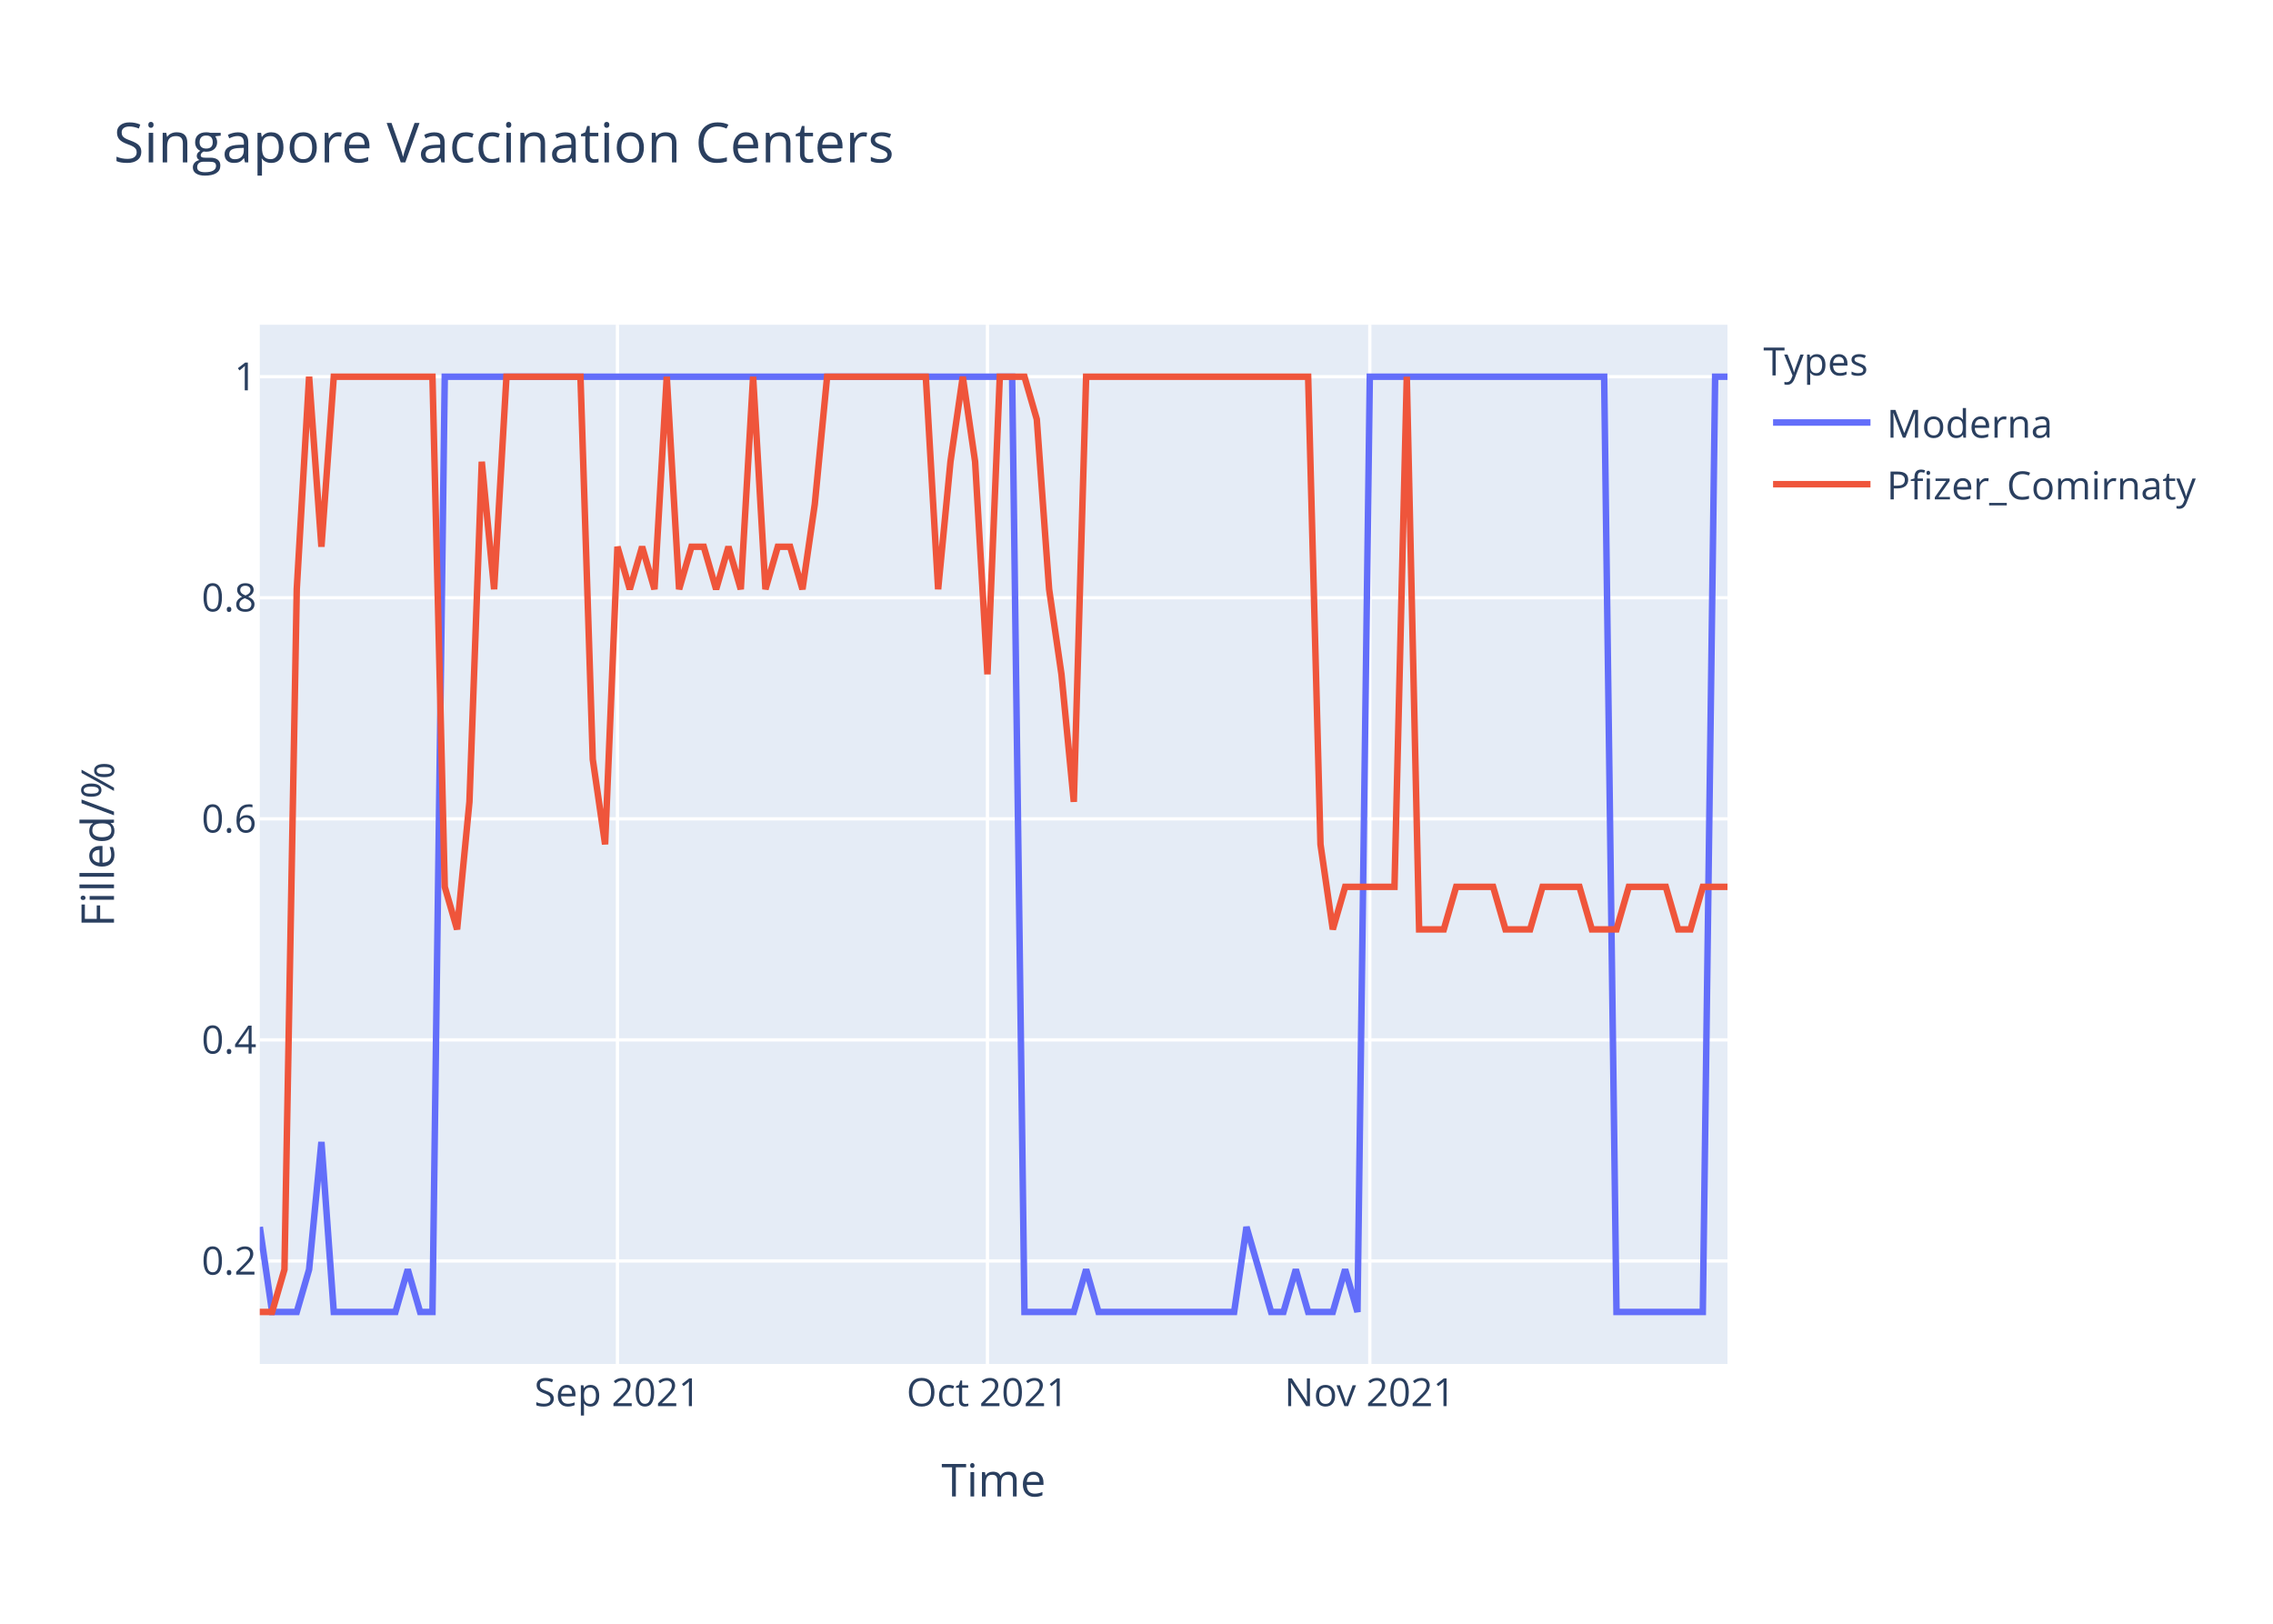
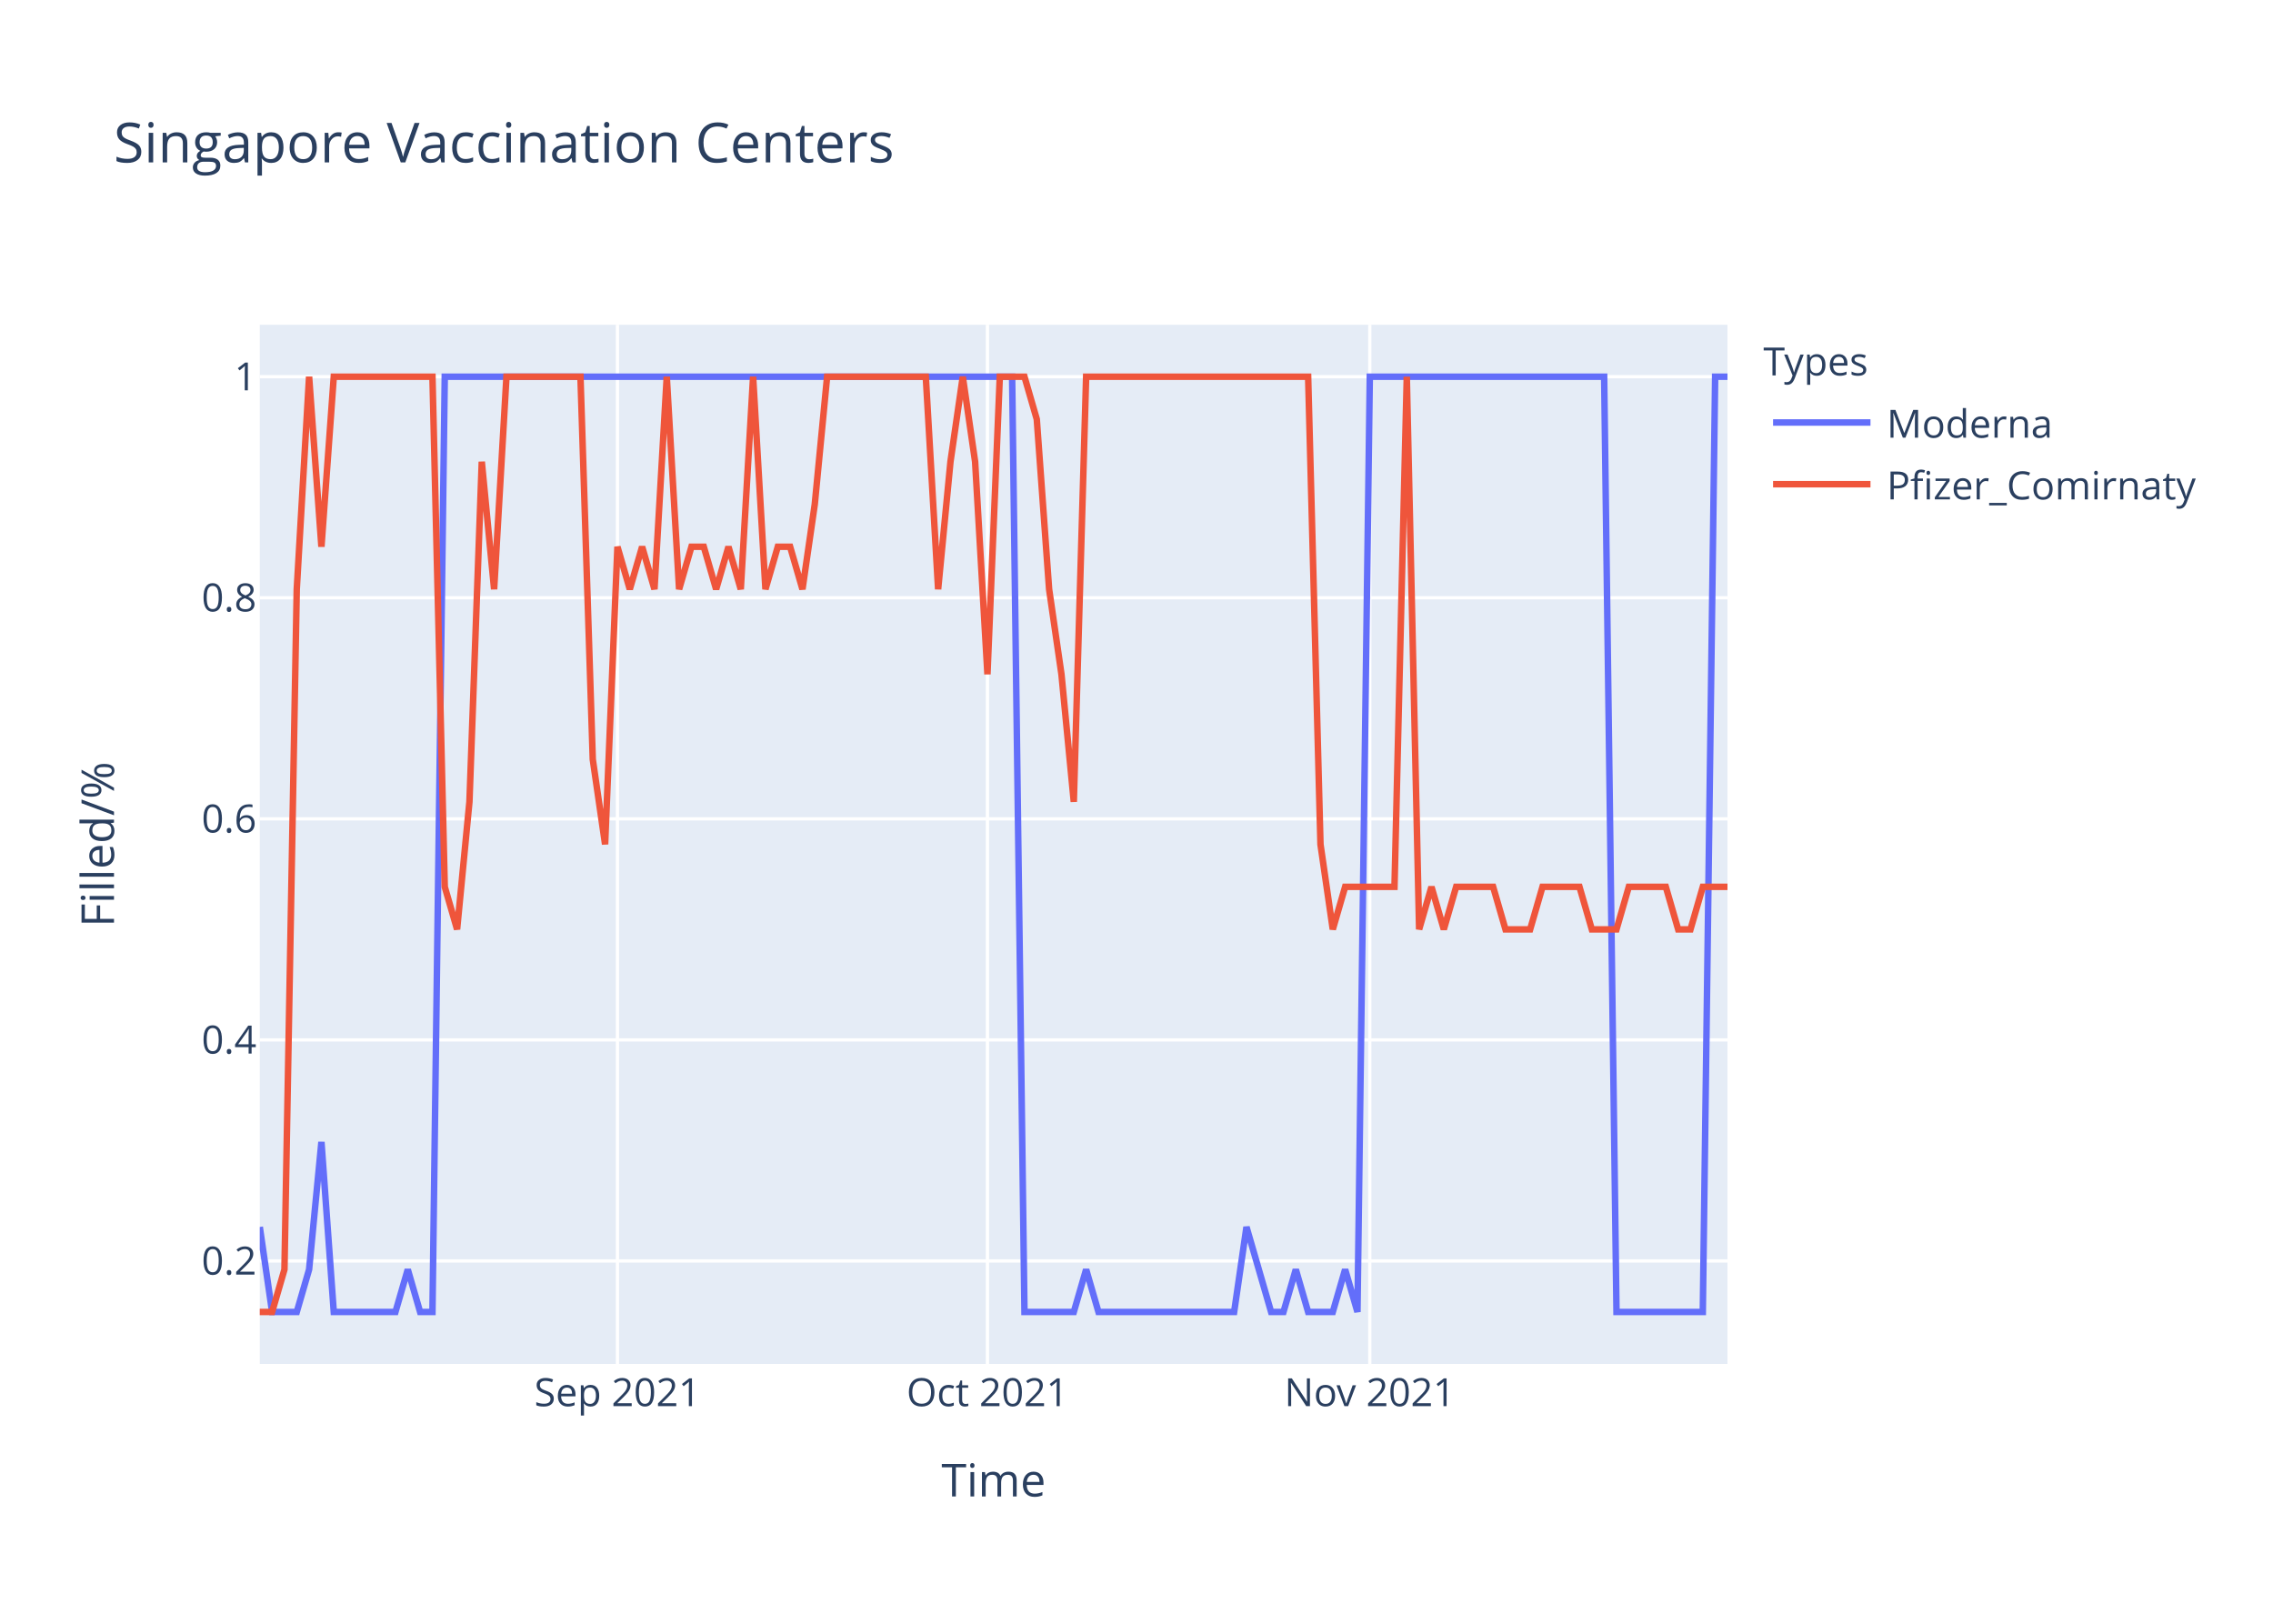
<svg xmlns="http://www.w3.org/2000/svg" class="main-svg" width="700" height="500" style="" viewBox="0 0 700 500">
  <rect x="0" y="0" width="700" height="500" style="fill: rgb(255, 255, 255); fill-opacity: 1;" />
-   <defs id="defs-6e9253">
+   <defs id="defs-cfb695">
    <g class="clips">
-       <clipPath id="clip6e9253xyplot" class="plotclip">
+       <clipPath id="clipcfb695xyplot" class="plotclip">
        <rect width="452" height="320" />
      </clipPath>
-       <clipPath class="axesclip" id="clip6e9253x">
+       <clipPath class="axesclip" id="clipcfb695x">
        <rect x="80" y="0" width="452" height="500" />
      </clipPath>
-       <clipPath class="axesclip" id="clip6e9253y">
+       <clipPath class="axesclip" id="clipcfb695y">
        <rect x="0" y="100" width="700" height="320" />
      </clipPath>
-       <clipPath class="axesclip" id="clip6e9253xy">
+       <clipPath class="axesclip" id="clipcfb695xy">
        <rect x="80" y="100" width="452" height="320" />
      </clipPath>
    </g>
    <g class="gradients" />
  </defs>
  <g class="bglayer">
    <rect class="bg" x="80" y="100" width="452" height="320" style="fill: rgb(229, 236, 246); fill-opacity: 1; stroke-width: 0;" />
  </g>
  <g class="layer-below">
    <g class="imagelayer" />
    <g class="shapelayer" />
  </g>
  <g class="cartesianlayer">
    <g class="subplot xy">
      <g class="layer-subplot">
        <g class="shapelayer" />
        <g class="imagelayer" />
      </g>
      <g class="gridlayer">
        <g class="x">
          <path class="xgrid crisp" transform="translate(190.15,0)" d="M0,100v320" style="stroke: rgb(255, 255, 255); stroke-opacity: 1; stroke-width: 1px;" />
          <path class="xgrid crisp" transform="translate(304.1,0)" d="M0,100v320" style="stroke: rgb(255, 255, 255); stroke-opacity: 1; stroke-width: 1px;" />
          <path class="xgrid crisp" transform="translate(421.85,0)" d="M0,100v320" style="stroke: rgb(255, 255, 255); stroke-opacity: 1; stroke-width: 1px;" />
        </g>
        <g class="y">
          <path class="ygrid crisp" transform="translate(0,388.29)" d="M80,0h452" style="stroke: rgb(255, 255, 255); stroke-opacity: 1; stroke-width: 1px;" />
          <path class="ygrid crisp" transform="translate(0,320.22)" d="M80,0h452" style="stroke: rgb(255, 255, 255); stroke-opacity: 1; stroke-width: 1px;" />
          <path class="ygrid crisp" transform="translate(0,252.15)" d="M80,0h452" style="stroke: rgb(255, 255, 255); stroke-opacity: 1; stroke-width: 1px;" />
          <path class="ygrid crisp" transform="translate(0,184.07)" d="M80,0h452" style="stroke: rgb(255, 255, 255); stroke-opacity: 1; stroke-width: 1px;" />
          <path class="ygrid crisp" transform="translate(0,116)" d="M80,0h452" style="stroke: rgb(255, 255, 255); stroke-opacity: 1; stroke-width: 1px;" />
        </g>
      </g>
      <g class="zerolinelayer" />
      <path class="xlines-below" />
      <path class="ylines-below" />
      <g class="overlines-below" />
      <g class="xaxislayer-below" />
      <g class="yaxislayer-below" />
      <g class="overaxes-below" />
-       <g class="plot" transform="translate(80,100)" clip-path="url('#clip6e9253xyplot')">
+       <g class="plot" transform="translate(80,100)" clip-path="url('#clipcfb695xyplot')">
        <g class="scatterlayer mlayer">
-           <g class="trace scatter trace103bb7" style="stroke-miterlimit: 2; opacity: 1;">
+           <g class="trace scatter traceb46e8a" style="stroke-miterlimit: 2; opacity: 1;">
            <g class="fills" />
            <g class="errorbars" />
            <g class="lines">
              <path class="js-line" d="M0,277.82L3.8,304L7.6,304L11.39,304L15.19,290.91L18.99,251.64L22.79,304L41.78,304L45.58,290.91L49.38,304L53.18,304L56.97,16L60.77,16L231.7,16L235.5,304L250.69,304L254.49,290.91L258.29,304L262.08,304L300.07,304L303.87,277.82L311.46,304L315.26,304L319.06,290.91L322.86,304L330.45,304L334.25,290.91L338.05,304L341.85,16L414.02,16L417.82,304L444.4,304L448.2,16L452,16" style="vector-effect: non-scaling-stroke; fill: none; stroke: rgb(99, 110, 250); stroke-opacity: 1; stroke-width: 2px; opacity: 1;" />
            </g>
            <g class="points" />
            <g class="text" />
          </g>
-           <g class="trace scatter trace999bfe" style="stroke-miterlimit: 2; opacity: 1;">
+           <g class="trace scatter trace5dc7ff" style="stroke-miterlimit: 2; opacity: 1;">
            <g class="fills" />
            <g class="errorbars" />
            <g class="lines">
-               <path class="js-line" d="M0,304L3.8,304L7.6,290.91L11.39,81.45L15.19,16L18.99,68.36L22.79,16L53.18,16L56.97,173.09L60.77,186.18L64.57,146.91L68.37,42.18L72.17,81.45L75.97,16L79.76,16L98.76,16L102.55,133.82L106.35,160L110.15,68.36L113.95,81.45L117.75,68.36L121.55,81.45L125.34,16L129.14,81.45L132.94,68.36L136.74,68.36L140.54,81.45L144.34,68.36L148.13,81.45L151.93,16L155.73,81.45L159.53,68.36L163.33,68.36L167.13,81.45L170.92,55.27L174.72,16L178.52,16L205.11,16L208.91,81.45L212.71,42.18L216.5,16L220.3,42.18L224.1,107.64L227.9,16L231.7,16L235.5,16L239.29,29.09L243.09,81.45L246.89,107.64L250.69,146.91L254.49,16L322.86,16L326.66,160L330.45,186.18L334.25,173.09L349.45,173.09L353.24,16L357.04,186.18L360.84,186.18L364.64,186.18L368.44,173.09L379.83,173.09L383.63,186.18L391.23,186.18L395.03,173.09L406.42,173.09L410.22,186.18L417.82,186.18L421.61,173.09L433.01,173.09L436.81,186.18L440.61,186.18L444.4,173.09L452,173.09" style="vector-effect: non-scaling-stroke; fill: none; stroke: rgb(239, 85, 59); stroke-opacity: 1; stroke-width: 2px; opacity: 1;" />
+               <path class="js-line" d="M0,304L3.8,304L7.6,290.91L11.39,81.45L15.19,16L18.99,68.36L22.79,16L53.18,16L56.97,173.09L60.77,186.18L64.57,146.91L68.37,42.18L72.17,81.45L75.97,16L79.76,16L98.76,16L102.55,133.82L106.35,160L110.15,68.36L113.95,81.45L117.75,68.36L121.55,81.45L125.34,16L129.14,81.45L132.94,68.36L136.74,68.36L140.54,81.45L144.34,68.36L148.13,81.45L151.93,16L155.73,81.45L159.53,68.36L163.33,68.36L167.13,81.45L170.92,55.27L174.72,16L178.52,16L205.11,16L208.91,81.45L212.71,42.18L216.5,16L220.3,42.18L224.1,107.64L227.9,16L231.7,16L235.5,16L239.29,29.09L243.09,81.45L246.89,107.64L250.69,146.91L254.49,16L322.86,16L326.66,160L330.45,186.18L334.25,173.09L349.45,173.09L353.24,16L357.04,186.18L360.84,173.09L364.64,186.18L368.44,173.09L379.83,173.09L383.63,186.18L391.23,186.18L395.03,173.09L406.42,173.09L410.22,186.18L417.82,186.18L421.61,173.09L433.01,173.09L436.81,186.18L440.61,186.18L444.4,173.09L452,173.09" style="vector-effect: non-scaling-stroke; fill: none; stroke: rgb(239, 85, 59); stroke-opacity: 1; stroke-width: 2px; opacity: 1;" />
            </g>
            <g class="points" />
            <g class="text" />
          </g>
        </g>
      </g>
      <g class="overplot" />
      <path class="xlines-above crisp" d="M0,0" style="fill: none;" />
      <path class="ylines-above crisp" d="M0,0" style="fill: none;" />
      <g class="overlines-above" />
      <g class="xaxislayer-above">
        <g class="xtick">
          <text text-anchor="middle" x="0" y="433" transform="translate(190.15,0)" style="font-family: 'Open Sans', verdana, arial, sans-serif; font-size: 12px; fill: rgb(42, 63, 95); fill-opacity: 1; white-space: pre;">Sep 2021</text>
        </g>
        <g class="xtick">
          <text text-anchor="middle" x="0" y="433" transform="translate(304.1,0)" style="font-family: 'Open Sans', verdana, arial, sans-serif; font-size: 12px; fill: rgb(42, 63, 95); fill-opacity: 1; white-space: pre;">Oct 2021</text>
        </g>
        <g class="xtick">
          <text text-anchor="middle" x="0" y="433" transform="translate(421.85,0)" style="font-family: 'Open Sans', verdana, arial, sans-serif; font-size: 12px; fill: rgb(42, 63, 95); fill-opacity: 1; white-space: pre;">Nov 2021</text>
        </g>
      </g>
      <g class="yaxislayer-above">
        <g class="ytick">
          <text text-anchor="end" x="79" y="4.2" transform="translate(0,388.29)" style="font-family: 'Open Sans', verdana, arial, sans-serif; font-size: 12px; fill: rgb(42, 63, 95); fill-opacity: 1; white-space: pre;">0.2</text>
        </g>
        <g class="ytick">
          <text text-anchor="end" x="79" y="4.2" transform="translate(0,320.22)" style="font-family: 'Open Sans', verdana, arial, sans-serif; font-size: 12px; fill: rgb(42, 63, 95); fill-opacity: 1; white-space: pre;">0.4</text>
        </g>
        <g class="ytick">
          <text text-anchor="end" x="79" y="4.2" transform="translate(0,252.15)" style="font-family: 'Open Sans', verdana, arial, sans-serif; font-size: 12px; fill: rgb(42, 63, 95); fill-opacity: 1; white-space: pre;">0.6</text>
        </g>
        <g class="ytick">
          <text text-anchor="end" x="79" y="4.2" transform="translate(0,184.07)" style="font-family: 'Open Sans', verdana, arial, sans-serif; font-size: 12px; fill: rgb(42, 63, 95); fill-opacity: 1; white-space: pre;">0.8</text>
        </g>
        <g class="ytick">
          <text text-anchor="end" x="79" y="4.2" transform="translate(0,116)" style="font-family: 'Open Sans', verdana, arial, sans-serif; font-size: 12px; fill: rgb(42, 63, 95); fill-opacity: 1; white-space: pre;">1</text>
        </g>
      </g>
      <g class="overaxes-above" />
    </g>
  </g>
  <g class="polarlayer" />
  <g class="ternarylayer" />
  <g class="geolayer" />
  <g class="funnelarealayer" />
  <g class="pielayer" />
  <g class="treemaplayer" />
  <g class="sunburstlayer" />
  <g class="glimages" />
-   <defs id="topdefs-6e9253">
+   <defs id="topdefs-cfb695">
    <g class="clips" />
-     <clipPath id="legend6e9253">
+     <clipPath id="legendcfb695">
      <rect width="147" height="64" x="0" y="0" />
    </clipPath>
  </defs>
  <g class="layer-above">
    <g class="imagelayer" />
    <g class="shapelayer" />
  </g>
  <g class="infolayer">
    <g class="legend" pointer-events="all" transform="translate(541.04,100)">
      <rect class="bg" shape-rendering="crispEdges" width="147" height="64" x="0" y="0" style="stroke: rgb(68, 68, 68); stroke-opacity: 1; fill: rgb(255, 255, 255); fill-opacity: 1; stroke-width: 0px;" />
-       <g class="scrollbox" transform="" clip-path="url('#legend6e9253')">
+       <g class="scrollbox" transform="" clip-path="url('#legendcfb695')">
        <text class="legendtitletext" text-anchor="start" x="2" y="15.6" style="font-family: 'Open Sans', verdana, arial, sans-serif; font-size: 12px; fill: rgb(42, 63, 95); fill-opacity: 1; white-space: pre;">Types</text>
        <g class="groups" transform="">
          <g class="traces" transform="translate(0,30.1)" style="opacity: 1;">
            <text class="legendtext" text-anchor="start" x="40" y="4.68" style="font-family: 'Open Sans', verdana, arial, sans-serif; font-size: 12px; fill: rgb(42, 63, 95); fill-opacity: 1; white-space: pre;">Moderna</text>
            <g class="layers" style="opacity: 1;">
              <g class="legendfill" />
              <g class="legendlines">
                <path class="js-line" d="M5,0h30" style="fill: none; stroke: rgb(99, 110, 250); stroke-opacity: 1; stroke-width: 2px;" />
              </g>
              <g class="legendsymbols">
                <g class="legendpoints" />
              </g>
            </g>
            <rect class="legendtoggle" x="0" y="-9.5" width="141.656" height="19" style="fill: rgb(0, 0, 0); fill-opacity: 0;" />
          </g>
        </g>
        <g class="groups" transform="">
          <g class="traces" transform="translate(0,49.1)" style="opacity: 1;">
            <text class="legendtext" text-anchor="start" x="40" y="4.68" style="font-family: 'Open Sans', verdana, arial, sans-serif; font-size: 12px; fill: rgb(42, 63, 95); fill-opacity: 1; white-space: pre;">Pfizer_Comirnaty</text>
            <g class="layers" style="opacity: 1;">
              <g class="legendfill" />
              <g class="legendlines">
                <path class="js-line" d="M5,0h30" style="fill: none; stroke: rgb(239, 85, 59); stroke-opacity: 1; stroke-width: 2px;" />
              </g>
              <g class="legendsymbols">
                <g class="legendpoints" />
              </g>
            </g>
            <rect class="legendtoggle" x="0" y="-9.5" width="141.656" height="19" style="fill: rgb(0, 0, 0); fill-opacity: 0;" />
          </g>
        </g>
      </g>
      <rect class="scrollbar" rx="20" ry="3" width="0" height="0" x="0" y="0" style="fill: rgb(128, 139, 164); fill-opacity: 1;" />
    </g>
    <g class="g-gtitle">
      <text class="gtitle" x="35" y="50" text-anchor="start" dy="0em" style="font-family: 'Open Sans', verdana, arial, sans-serif; font-size: 17px; fill: rgb(42, 63, 95); opacity: 1; font-weight: normal; white-space: pre;">Singapore Vaccination Centers</text>
    </g>
    <g class="g-xtitle">
      <text class="xtitle" x="306" y="460.8" text-anchor="middle" style="font-family: 'Open Sans', verdana, arial, sans-serif; font-size: 14px; fill: rgb(42, 63, 95); opacity: 1; font-weight: normal; white-space: pre;">Time</text>
    </g>
    <g class="g-ytitle">
      <text class="ytitle" transform="rotate(-90,35.10625,260)" x="35.106" y="260" text-anchor="middle" style="font-family: 'Open Sans', verdana, arial, sans-serif; font-size: 14px; fill: rgb(42, 63, 95); opacity: 1; font-weight: normal; white-space: pre;">Filled/%</text>
    </g>
  </g>
</svg>
